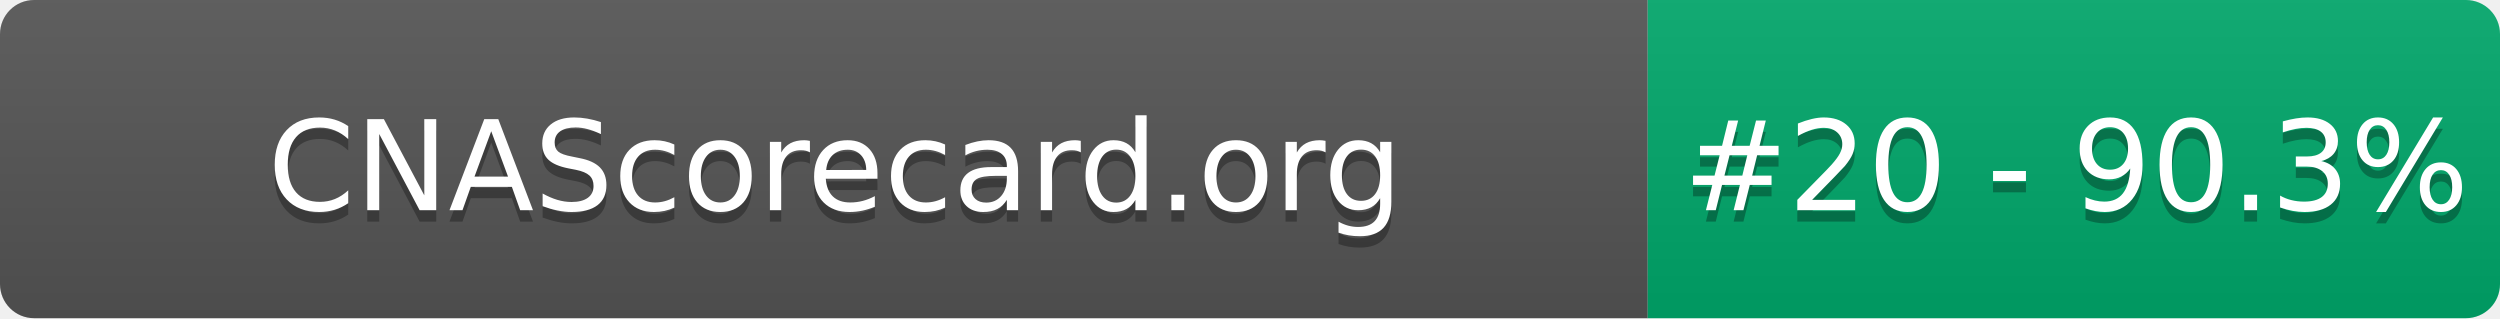
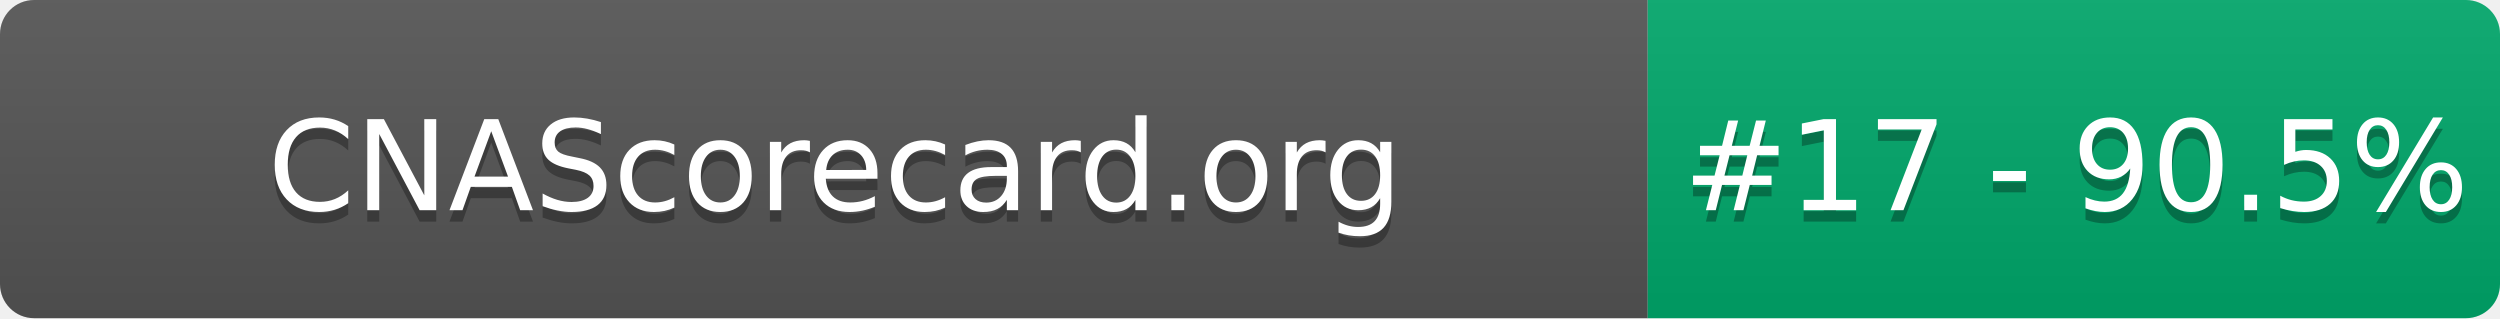
- <svg xmlns="http://www.w3.org/2000/svg" width="220" height="28" role="img" aria-label="CNAScorecard.org: #20 - 90.3%">
+ <svg xmlns="http://www.w3.org/2000/svg" width="220" height="28" role="img" aria-label="CNAScorecard.org: #17 - 90.5%">
  <linearGradient id="s" x2="0" y2="100%">
    <stop offset="0" stop-color="#bbb" stop-opacity=".1" />
    <stop offset="1" stop-opacity=".1" />
  </linearGradient>
  <clipPath id="r">
    <rect width="220" height="28" rx="3" fill="#fff" />
  </clipPath>
  <g clip-path="url(#r)">
    <rect width="145" height="28" fill="#555" />
    <rect x="145" width="75" height="28" fill="#00A86B" />
    <rect width="220" height="28" fill="url(#s)" />
  </g>
  <g fill="#fff" text-anchor="middle" font-family="Verdana,Geneva,DejaVu Sans,sans-serif" text-rendering="geometricPrecision" font-size="110">
    <text aria-hidden="true" x="735" y="195" fill="#010101" fill-opacity=".3" transform="scale(.1)" textLength="1350">CNAScorecard.org</text>
    <text x="735" y="185" transform="scale(.1)" fill="#fff" textLength="1350">CNAScorecard.org</text>
-     <text aria-hidden="true" x="1827" y="195" fill="#010101" fill-opacity=".3" transform="scale(.1)" textLength="605">#20 - 90.3%</text>
-     <text x="1827" y="185" transform="scale(.1)" fill="#fff" textLength="605">#20 - 90.3%</text>
+     <text aria-hidden="true" x="1827" y="195" fill="#010101" fill-opacity=".3" transform="scale(.1)" textLength="605">#17 - 90.5%</text>
+     <text x="1827" y="185" transform="scale(.1)" fill="#fff" textLength="605">#17 - 90.5%</text>
  </g>
</svg>
